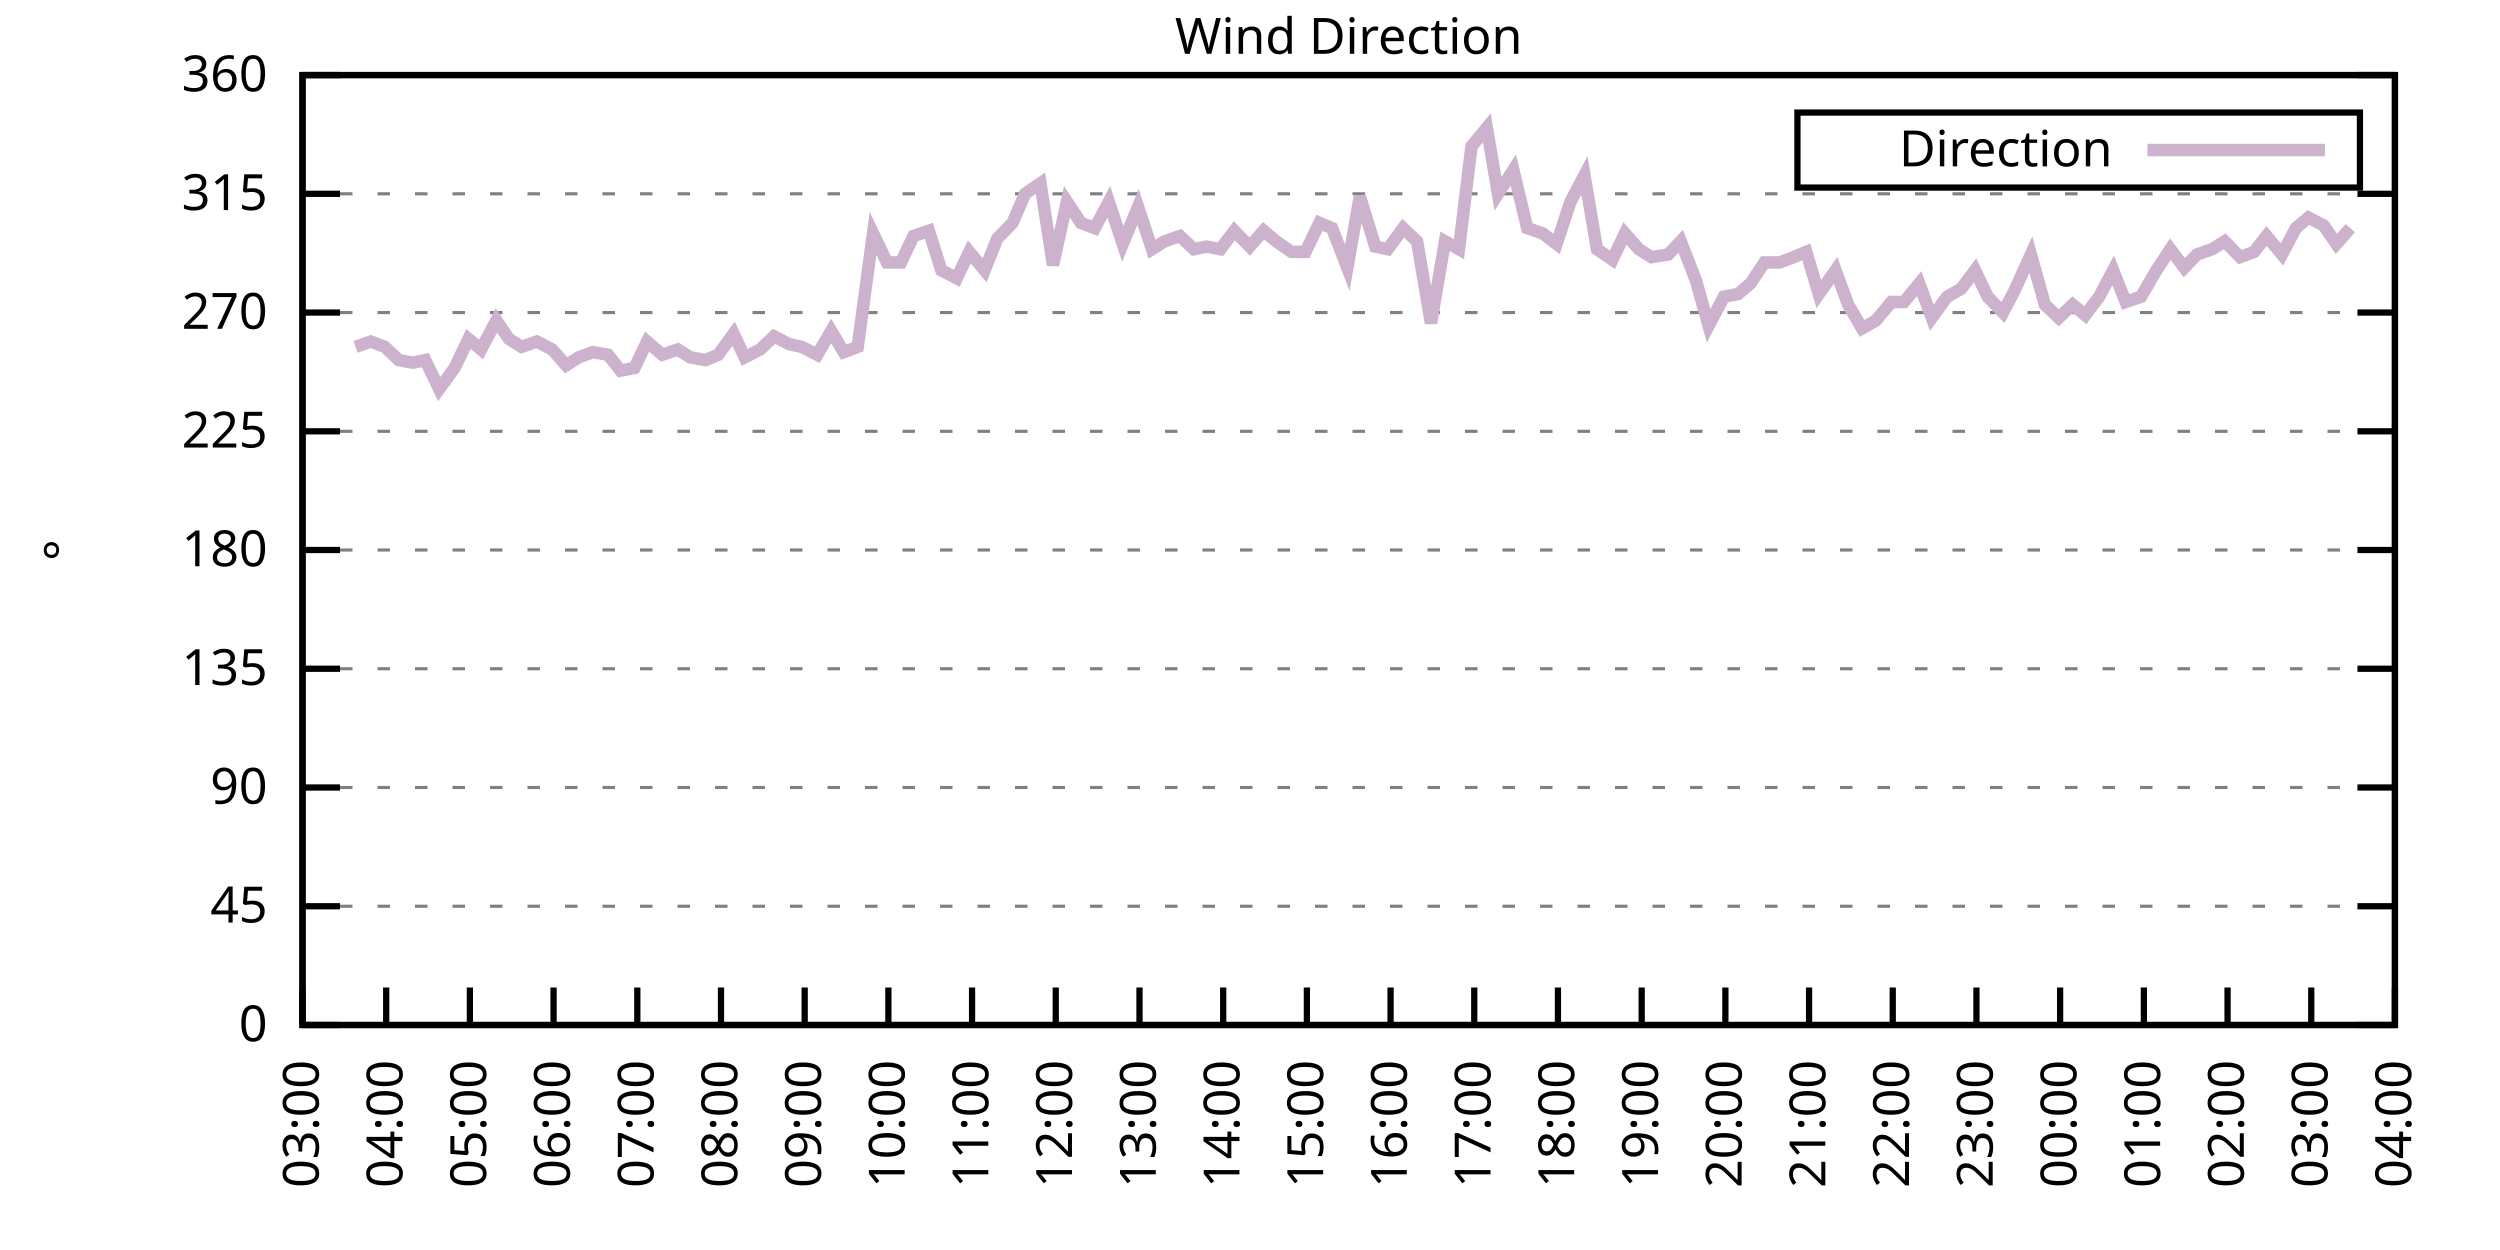
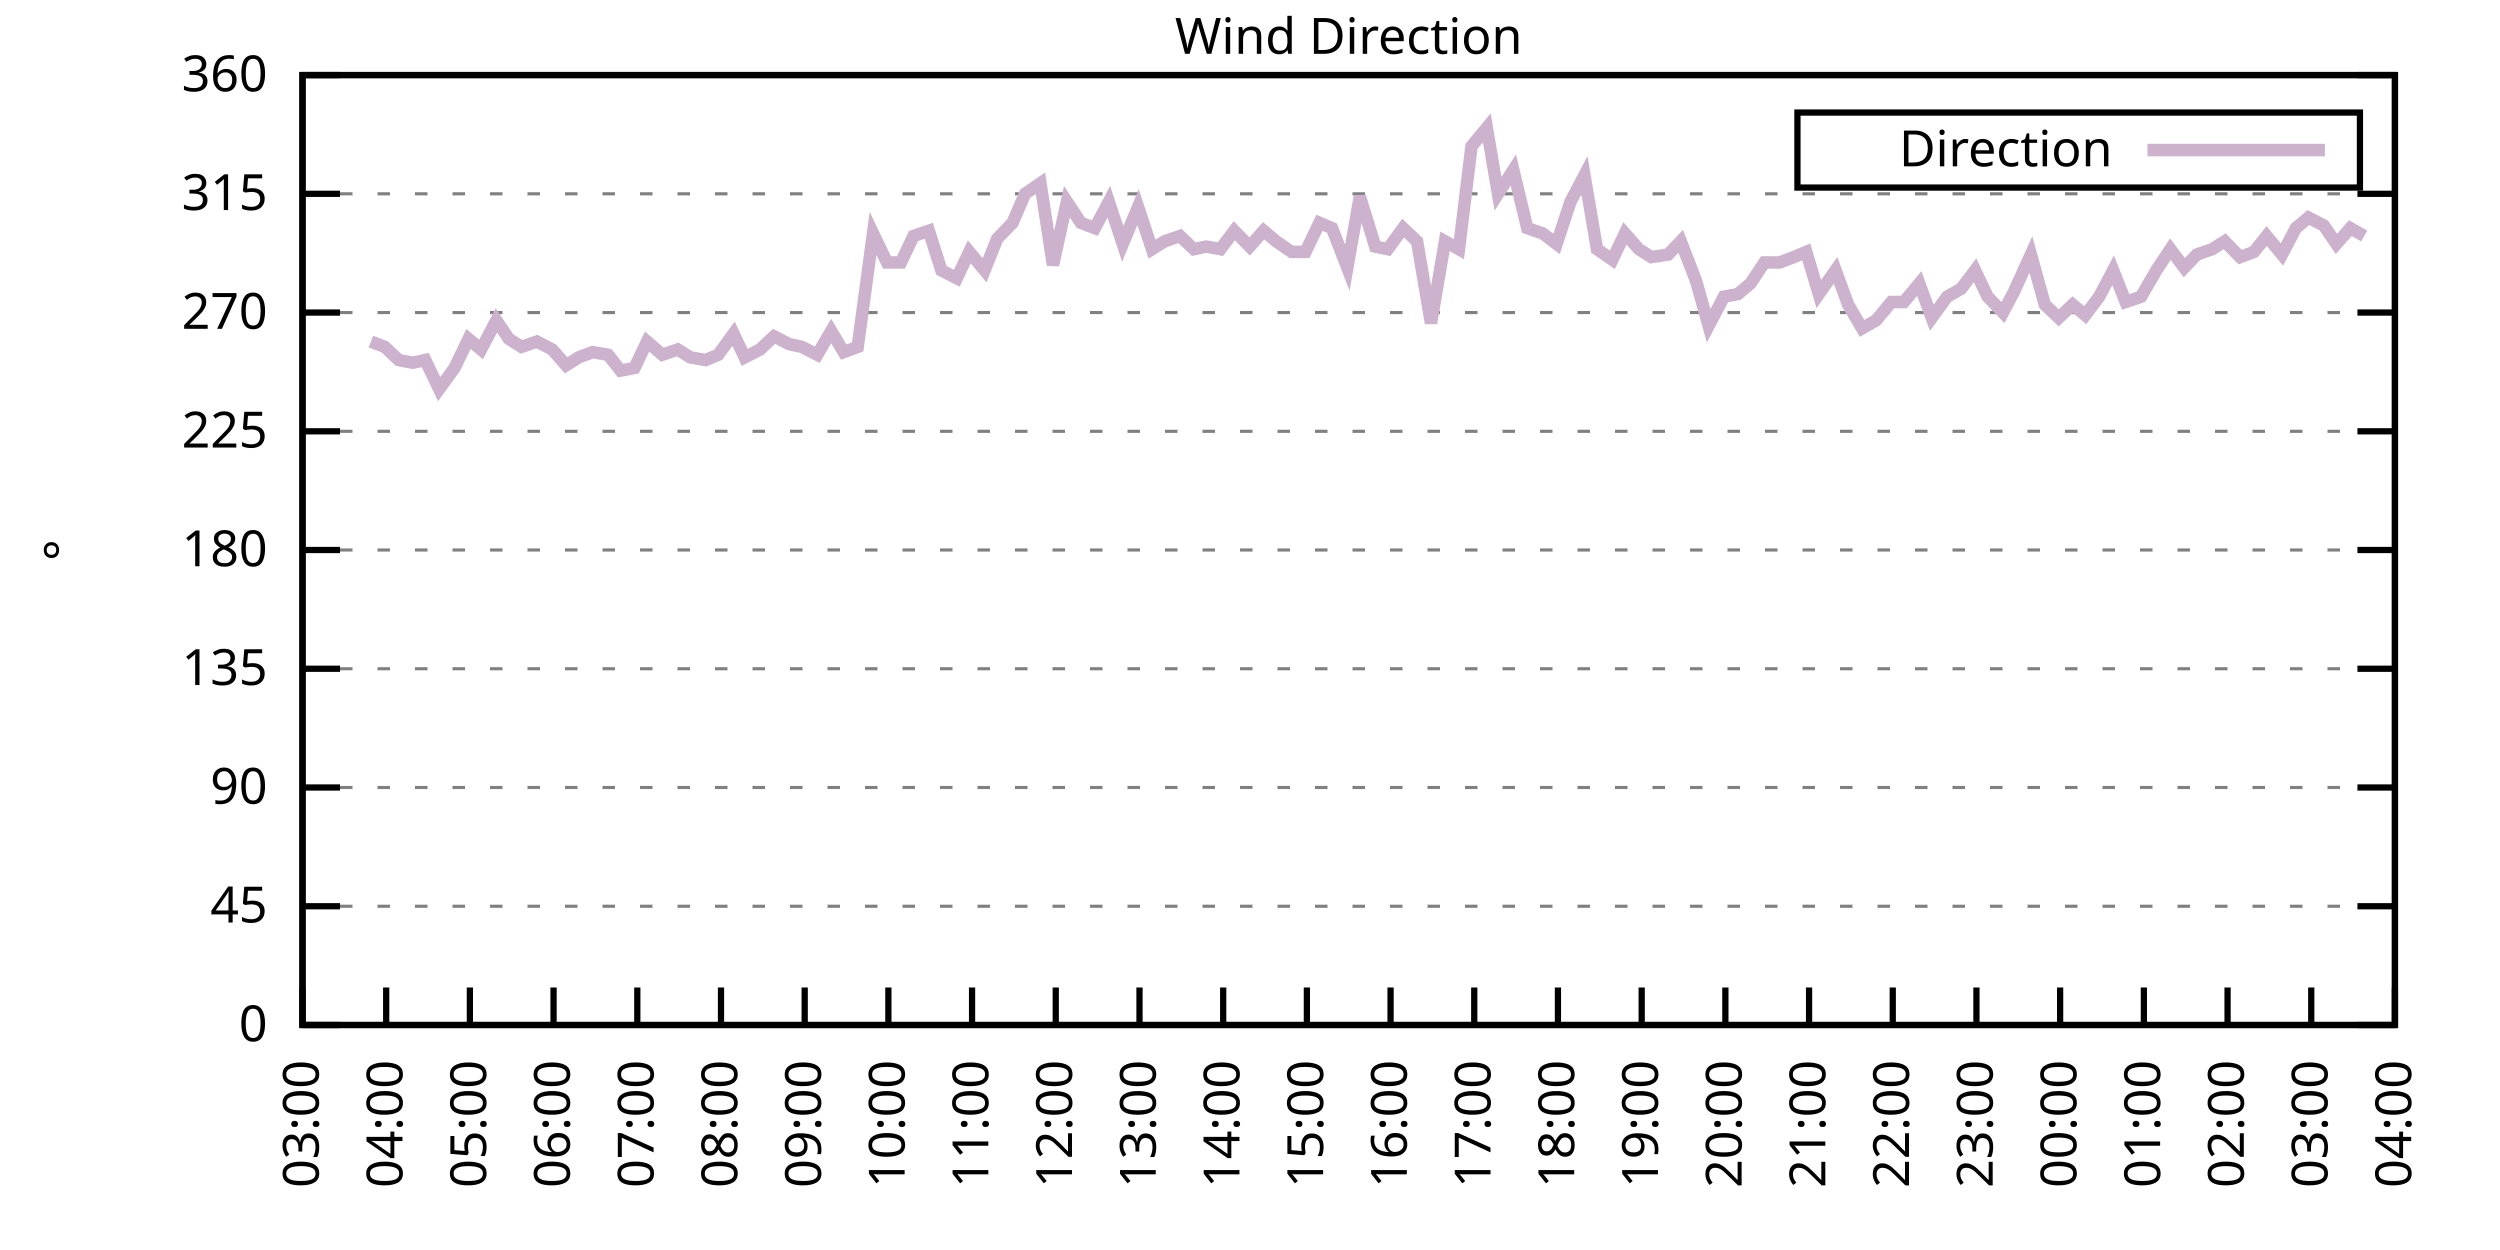
<svg xmlns="http://www.w3.org/2000/svg" xmlns:xlink="http://www.w3.org/1999/xlink" width="400" height="200" viewBox="0 0 400 200">
  <g id="gnuplot_canvas">
    <rect x="0" y="0" width="400" height="200" fill="none" />
    <defs>
      <circle id="gpDot" r="0.5" stroke-width="0.5" stroke="currentColor" />
      <path id="gpPt0" stroke-width="0.333" stroke="currentColor" d="M-1,0 h2 M0,-1 v2" />
      <path id="gpPt1" stroke-width="0.333" stroke="currentColor" d="M-1,-1 L1,1 M1,-1 L-1,1" />
      <path id="gpPt2" stroke-width="0.333" stroke="currentColor" d="M-1,0 L1,0 M0,-1 L0,1 M-1,-1 L1,1 M-1,1 L1,-1" />
      <rect id="gpPt3" stroke-width="0.333" stroke="currentColor" x="-1" y="-1" width="2" height="2" />
      <rect id="gpPt4" stroke-width="0.333" stroke="currentColor" fill="currentColor" x="-1" y="-1" width="2" height="2" />
      <circle id="gpPt5" stroke-width="0.333" stroke="currentColor" cx="0" cy="0" r="1" />
      <use xlink:href="#gpPt5" id="gpPt6" fill="currentColor" stroke="none" />
      <path id="gpPt7" stroke-width="0.333" stroke="currentColor" d="M0,-1.33 L-1.33,0.67 L1.33,0.67 z" />
      <use xlink:href="#gpPt7" id="gpPt8" fill="currentColor" stroke="none" />
      <use xlink:href="#gpPt7" id="gpPt9" stroke="currentColor" transform="rotate(180)" />
      <use xlink:href="#gpPt9" id="gpPt10" fill="currentColor" stroke="none" />
      <use xlink:href="#gpPt3" id="gpPt11" stroke="currentColor" transform="rotate(45)" />
      <use xlink:href="#gpPt11" id="gpPt12" fill="currentColor" stroke="none" />
      <path id="gpPt13" stroke-width="0.333" stroke="currentColor" d="M0,1.330 L1.265,0.411 L0.782,-1.067 L-0.782,-1.076 L-1.265,0.411 z" />
      <use xlink:href="#gpPt13" id="gpPt14" fill="currentColor" stroke="none" />
      <filter id="textbox" filterUnits="objectBoundingBox" x="0" y="0" height="1" width="1">
        <feFlood flood-color="white" flood-opacity="1" result="bgnd" />
        <feComposite in="SourceGraphic" in2="bgnd" operator="atop" />
      </filter>
      <filter id="greybox" filterUnits="objectBoundingBox" x="0" y="0" height="1" width="1">
        <feFlood flood-color="lightgrey" flood-opacity="1" result="grey" />
        <feComposite in="SourceGraphic" in2="grey" operator="atop" />
      </filter>
    </defs>
    <g fill="none" color="white" stroke="currentColor" stroke-width="1.00" stroke-linecap="butt" stroke-linejoin="miter">
</g>
    <g fill="none" color="black" stroke="currentColor" stroke-width="1.00" stroke-linecap="butt" stroke-linejoin="miter">
      <g stroke="none" shape-rendering="crispEdges">
        <polygon fill="rgb(255, 255, 255)" points="48.40,164.00 383.18,164.00 383.18,12.02 48.40,12.02 " />
      </g>
    </g>
    <g fill="none" color="black" stroke="currentColor" stroke-width="1.00" stroke-linecap="butt" stroke-linejoin="miter">
</g>
    <g fill="none" color="black" stroke="black" stroke-width="0.50" stroke-linecap="butt" stroke-linejoin="miter">
</g>
    <g fill="none" color="gray" stroke="currentColor" stroke-width="0.50" stroke-linecap="butt" stroke-linejoin="miter">
      <path stroke="gray" stroke-dasharray="2,4" class="gridline" d="M48.40,164.00 L383.19,164.00  " />
    </g>
    <g fill="none" color="gray" stroke="gray" stroke-width="1.00" stroke-linecap="butt" stroke-linejoin="miter">
</g>
    <g fill="none" color="black" stroke="currentColor" stroke-width="1.00" stroke-linecap="butt" stroke-linejoin="miter">
      <path stroke="black" d="M48.40,164.00 L54.40,164.00 M383.19,164.00 L377.19,164.00  " />
      <g transform="translate(42.80,166.60)" stroke="none" fill="black" font-family="Sans" font-size="8.00" text-anchor="end">
        <text>
          <tspan font-family="Sans"> 0</tspan>
        </text>
      </g>
    </g>
    <g fill="none" color="black" stroke="currentColor" stroke-width="1.00" stroke-linecap="butt" stroke-linejoin="miter">
</g>
    <g fill="none" color="black" stroke="black" stroke-width="0.50" stroke-linecap="butt" stroke-linejoin="miter">
</g>
    <g fill="none" color="gray" stroke="currentColor" stroke-width="0.50" stroke-linecap="butt" stroke-linejoin="miter">
      <path stroke="gray" stroke-dasharray="2,4" class="gridline" d="M48.40,145.00 L383.19,145.00  " />
    </g>
    <g fill="none" color="gray" stroke="gray" stroke-width="1.00" stroke-linecap="butt" stroke-linejoin="miter">
</g>
    <g fill="none" color="black" stroke="currentColor" stroke-width="1.00" stroke-linecap="butt" stroke-linejoin="miter">
      <path stroke="black" d="M48.40,145.00 L54.40,145.00 M383.19,145.00 L377.19,145.00  " />
      <g transform="translate(42.80,147.60)" stroke="none" fill="black" font-family="Sans" font-size="8.00" text-anchor="end">
        <text>
          <tspan font-family="Sans"> 45</tspan>
        </text>
      </g>
    </g>
    <g fill="none" color="black" stroke="currentColor" stroke-width="1.00" stroke-linecap="butt" stroke-linejoin="miter">
</g>
    <g fill="none" color="black" stroke="black" stroke-width="0.50" stroke-linecap="butt" stroke-linejoin="miter">
</g>
    <g fill="none" color="gray" stroke="currentColor" stroke-width="0.50" stroke-linecap="butt" stroke-linejoin="miter">
      <path stroke="gray" stroke-dasharray="2,4" class="gridline" d="M48.40,126.00 L383.19,126.00  " />
    </g>
    <g fill="none" color="gray" stroke="gray" stroke-width="1.00" stroke-linecap="butt" stroke-linejoin="miter">
</g>
    <g fill="none" color="black" stroke="currentColor" stroke-width="1.00" stroke-linecap="butt" stroke-linejoin="miter">
      <path stroke="black" d="M48.40,126.00 L54.40,126.00 M383.19,126.00 L377.19,126.00  " />
      <g transform="translate(42.80,128.60)" stroke="none" fill="black" font-family="Sans" font-size="8.00" text-anchor="end">
        <text>
          <tspan font-family="Sans"> 90</tspan>
        </text>
      </g>
    </g>
    <g fill="none" color="black" stroke="currentColor" stroke-width="1.00" stroke-linecap="butt" stroke-linejoin="miter">
</g>
    <g fill="none" color="black" stroke="black" stroke-width="0.50" stroke-linecap="butt" stroke-linejoin="miter">
</g>
    <g fill="none" color="gray" stroke="currentColor" stroke-width="0.50" stroke-linecap="butt" stroke-linejoin="miter">
      <path stroke="gray" stroke-dasharray="2,4" class="gridline" d="M48.40,107.00 L383.19,107.00  " />
    </g>
    <g fill="none" color="gray" stroke="gray" stroke-width="1.00" stroke-linecap="butt" stroke-linejoin="miter">
</g>
    <g fill="none" color="black" stroke="currentColor" stroke-width="1.00" stroke-linecap="butt" stroke-linejoin="miter">
      <path stroke="black" d="M48.40,107.00 L54.40,107.00 M383.19,107.00 L377.19,107.00  " />
      <g transform="translate(42.80,109.60)" stroke="none" fill="black" font-family="Sans" font-size="8.00" text-anchor="end">
        <text>
          <tspan font-family="Sans"> 135</tspan>
        </text>
      </g>
    </g>
    <g fill="none" color="black" stroke="currentColor" stroke-width="1.00" stroke-linecap="butt" stroke-linejoin="miter">
</g>
    <g fill="none" color="black" stroke="black" stroke-width="0.50" stroke-linecap="butt" stroke-linejoin="miter">
</g>
    <g fill="none" color="gray" stroke="currentColor" stroke-width="0.50" stroke-linecap="butt" stroke-linejoin="miter">
      <path stroke="gray" stroke-dasharray="2,4" class="gridline" d="M48.40,88.00 L383.19,88.00  " />
    </g>
    <g fill="none" color="gray" stroke="gray" stroke-width="1.00" stroke-linecap="butt" stroke-linejoin="miter">
</g>
    <g fill="none" color="black" stroke="currentColor" stroke-width="1.00" stroke-linecap="butt" stroke-linejoin="miter">
      <path stroke="black" d="M48.40,88.00 L54.40,88.00 M383.19,88.00 L377.19,88.00  " />
      <g transform="translate(42.80,90.60)" stroke="none" fill="black" font-family="Sans" font-size="8.00" text-anchor="end">
        <text>
          <tspan font-family="Sans"> 180</tspan>
        </text>
      </g>
    </g>
    <g fill="none" color="black" stroke="currentColor" stroke-width="1.00" stroke-linecap="butt" stroke-linejoin="miter">
</g>
    <g fill="none" color="black" stroke="black" stroke-width="0.50" stroke-linecap="butt" stroke-linejoin="miter">
</g>
    <g fill="none" color="gray" stroke="currentColor" stroke-width="0.50" stroke-linecap="butt" stroke-linejoin="miter">
      <path stroke="gray" stroke-dasharray="2,4" class="gridline" d="M48.40,69.01 L383.19,69.01  " />
    </g>
    <g fill="none" color="gray" stroke="gray" stroke-width="1.00" stroke-linecap="butt" stroke-linejoin="miter">
</g>
    <g fill="none" color="black" stroke="currentColor" stroke-width="1.00" stroke-linecap="butt" stroke-linejoin="miter">
      <path stroke="black" d="M48.40,69.01 L54.40,69.01 M383.19,69.01 L377.19,69.01  " />
      <g transform="translate(42.80,71.61)" stroke="none" fill="black" font-family="Sans" font-size="8.00" text-anchor="end">
        <text>
          <tspan font-family="Sans"> 225</tspan>
        </text>
      </g>
    </g>
    <g fill="none" color="black" stroke="currentColor" stroke-width="1.00" stroke-linecap="butt" stroke-linejoin="miter">
</g>
    <g fill="none" color="black" stroke="black" stroke-width="0.50" stroke-linecap="butt" stroke-linejoin="miter">
</g>
    <g fill="none" color="gray" stroke="currentColor" stroke-width="0.50" stroke-linecap="butt" stroke-linejoin="miter">
      <path stroke="gray" stroke-dasharray="2,4" class="gridline" d="M48.40,50.01 L383.19,50.01  " />
    </g>
    <g fill="none" color="gray" stroke="gray" stroke-width="1.00" stroke-linecap="butt" stroke-linejoin="miter">
</g>
    <g fill="none" color="black" stroke="currentColor" stroke-width="1.00" stroke-linecap="butt" stroke-linejoin="miter">
      <path stroke="black" d="M48.40,50.01 L54.40,50.01 M383.19,50.01 L377.19,50.01  " />
      <g transform="translate(42.80,52.61)" stroke="none" fill="black" font-family="Sans" font-size="8.00" text-anchor="end">
        <text>
          <tspan font-family="Sans"> 270</tspan>
        </text>
      </g>
    </g>
    <g fill="none" color="black" stroke="currentColor" stroke-width="1.00" stroke-linecap="butt" stroke-linejoin="miter">
</g>
    <g fill="none" color="black" stroke="black" stroke-width="0.50" stroke-linecap="butt" stroke-linejoin="miter">
</g>
    <g fill="none" color="gray" stroke="currentColor" stroke-width="0.50" stroke-linecap="butt" stroke-linejoin="miter">
      <path stroke="gray" stroke-dasharray="2,4" class="gridline" d="M48.40,31.01 L383.19,31.01  " />
    </g>
    <g fill="none" color="gray" stroke="gray" stroke-width="1.00" stroke-linecap="butt" stroke-linejoin="miter">
</g>
    <g fill="none" color="black" stroke="currentColor" stroke-width="1.00" stroke-linecap="butt" stroke-linejoin="miter">
      <path stroke="black" d="M48.40,31.01 L54.40,31.01 M383.19,31.01 L377.19,31.01  " />
      <g transform="translate(42.80,33.61)" stroke="none" fill="black" font-family="Sans" font-size="8.00" text-anchor="end">
        <text>
          <tspan font-family="Sans"> 315</tspan>
        </text>
      </g>
    </g>
    <g fill="none" color="black" stroke="currentColor" stroke-width="1.00" stroke-linecap="butt" stroke-linejoin="miter">
</g>
    <g fill="none" color="black" stroke="black" stroke-width="0.50" stroke-linecap="butt" stroke-linejoin="miter">
</g>
    <g fill="none" color="gray" stroke="currentColor" stroke-width="0.50" stroke-linecap="butt" stroke-linejoin="miter">
      <path stroke="gray" stroke-dasharray="2,4" class="gridline" d="M48.40,12.01 L383.19,12.01  " />
    </g>
    <g fill="none" color="gray" stroke="gray" stroke-width="1.00" stroke-linecap="butt" stroke-linejoin="miter">
</g>
    <g fill="none" color="black" stroke="currentColor" stroke-width="1.00" stroke-linecap="butt" stroke-linejoin="miter">
      <path stroke="black" d="M48.40,12.01 L54.40,12.01 M383.19,12.01 L377.19,12.01  " />
      <g transform="translate(42.80,14.61)" stroke="none" fill="black" font-family="Sans" font-size="8.00" text-anchor="end">
        <text>
          <tspan font-family="Sans"> 360</tspan>
        </text>
      </g>
    </g>
    <g fill="none" color="black" stroke="currentColor" stroke-width="1.00" stroke-linecap="butt" stroke-linejoin="miter">
      <path stroke="black" d="M48.40,164.00 L48.40,158.00  " />
      <g transform="translate(51.00,169.60) rotate(270.00)" stroke="none" fill="black" font-family="Sans" font-size="8.00" text-anchor="end">
        <text>
          <tspan font-family="Sans">03:00</tspan>
        </text>
      </g>
    </g>
    <g fill="none" color="black" stroke="currentColor" stroke-width="1.00" stroke-linecap="butt" stroke-linejoin="miter">
      <path stroke="black" d="M61.79,164.00 L61.79,158.00  " />
      <g transform="translate(64.39,169.60) rotate(270.00)" stroke="none" fill="black" font-family="Sans" font-size="8.00" text-anchor="end">
        <text>
          <tspan font-family="Sans">04:00</tspan>
        </text>
      </g>
    </g>
    <g fill="none" color="black" stroke="currentColor" stroke-width="1.00" stroke-linecap="butt" stroke-linejoin="miter">
      <path stroke="black" d="M75.18,164.00 L75.18,158.00  " />
      <g transform="translate(77.78,169.60) rotate(270.00)" stroke="none" fill="black" font-family="Sans" font-size="8.00" text-anchor="end">
        <text>
          <tspan font-family="Sans">05:00</tspan>
        </text>
      </g>
    </g>
    <g fill="none" color="black" stroke="currentColor" stroke-width="1.00" stroke-linecap="butt" stroke-linejoin="miter">
      <path stroke="black" d="M88.57,164.00 L88.57,158.00  " />
      <g transform="translate(91.17,169.60) rotate(270.00)" stroke="none" fill="black" font-family="Sans" font-size="8.00" text-anchor="end">
        <text>
          <tspan font-family="Sans">06:00</tspan>
        </text>
      </g>
    </g>
    <g fill="none" color="black" stroke="currentColor" stroke-width="1.00" stroke-linecap="butt" stroke-linejoin="miter">
      <path stroke="black" d="M101.97,164.00 L101.97,158.00  " />
      <g transform="translate(104.57,169.60) rotate(270.00)" stroke="none" fill="black" font-family="Sans" font-size="8.00" text-anchor="end">
        <text>
          <tspan font-family="Sans">07:00</tspan>
        </text>
      </g>
    </g>
    <g fill="none" color="black" stroke="currentColor" stroke-width="1.00" stroke-linecap="butt" stroke-linejoin="miter">
      <path stroke="black" d="M115.36,164.00 L115.36,158.00  " />
      <g transform="translate(117.96,169.60) rotate(270.00)" stroke="none" fill="black" font-family="Sans" font-size="8.00" text-anchor="end">
        <text>
          <tspan font-family="Sans">08:00</tspan>
        </text>
      </g>
    </g>
    <g fill="none" color="black" stroke="currentColor" stroke-width="1.00" stroke-linecap="butt" stroke-linejoin="miter">
      <path stroke="black" d="M128.75,164.00 L128.75,158.00  " />
      <g transform="translate(131.35,169.60) rotate(270.00)" stroke="none" fill="black" font-family="Sans" font-size="8.00" text-anchor="end">
        <text>
          <tspan font-family="Sans">09:00</tspan>
        </text>
      </g>
    </g>
    <g fill="none" color="black" stroke="currentColor" stroke-width="1.00" stroke-linecap="butt" stroke-linejoin="miter">
      <path stroke="black" d="M142.14,164.00 L142.14,158.00  " />
      <g transform="translate(144.74,169.60) rotate(270.00)" stroke="none" fill="black" font-family="Sans" font-size="8.00" text-anchor="end">
        <text>
          <tspan font-family="Sans">10:00</tspan>
        </text>
      </g>
    </g>
    <g fill="none" color="black" stroke="currentColor" stroke-width="1.00" stroke-linecap="butt" stroke-linejoin="miter">
      <path stroke="black" d="M155.53,164.00 L155.53,158.00  " />
      <g transform="translate(158.13,169.60) rotate(270.00)" stroke="none" fill="black" font-family="Sans" font-size="8.00" text-anchor="end">
        <text>
          <tspan font-family="Sans">11:00</tspan>
        </text>
      </g>
    </g>
    <g fill="none" color="black" stroke="currentColor" stroke-width="1.00" stroke-linecap="butt" stroke-linejoin="miter">
      <path stroke="black" d="M168.92,164.00 L168.92,158.00  " />
      <g transform="translate(171.52,169.60) rotate(270.00)" stroke="none" fill="black" font-family="Sans" font-size="8.00" text-anchor="end">
        <text>
          <tspan font-family="Sans">12:00</tspan>
        </text>
      </g>
    </g>
    <g fill="none" color="black" stroke="currentColor" stroke-width="1.00" stroke-linecap="butt" stroke-linejoin="miter">
      <path stroke="black" d="M182.32,164.00 L182.32,158.00  " />
      <g transform="translate(184.92,169.60) rotate(270.00)" stroke="none" fill="black" font-family="Sans" font-size="8.00" text-anchor="end">
        <text>
          <tspan font-family="Sans">13:00</tspan>
        </text>
      </g>
    </g>
    <g fill="none" color="black" stroke="currentColor" stroke-width="1.00" stroke-linecap="butt" stroke-linejoin="miter">
      <path stroke="black" d="M195.71,164.00 L195.71,158.00  " />
      <g transform="translate(198.31,169.60) rotate(270.00)" stroke="none" fill="black" font-family="Sans" font-size="8.00" text-anchor="end">
        <text>
          <tspan font-family="Sans">14:00</tspan>
        </text>
      </g>
    </g>
    <g fill="none" color="black" stroke="currentColor" stroke-width="1.00" stroke-linecap="butt" stroke-linejoin="miter">
      <path stroke="black" d="M209.10,164.00 L209.10,158.00  " />
      <g transform="translate(211.70,169.60) rotate(270.00)" stroke="none" fill="black" font-family="Sans" font-size="8.00" text-anchor="end">
        <text>
          <tspan font-family="Sans">15:00</tspan>
        </text>
      </g>
    </g>
    <g fill="none" color="black" stroke="currentColor" stroke-width="1.00" stroke-linecap="butt" stroke-linejoin="miter">
      <path stroke="black" d="M222.49,164.00 L222.49,158.00  " />
      <g transform="translate(225.09,169.60) rotate(270.00)" stroke="none" fill="black" font-family="Sans" font-size="8.00" text-anchor="end">
        <text>
          <tspan font-family="Sans">16:00</tspan>
        </text>
      </g>
    </g>
    <g fill="none" color="black" stroke="currentColor" stroke-width="1.00" stroke-linecap="butt" stroke-linejoin="miter">
      <path stroke="black" d="M235.88,164.00 L235.88,158.00  " />
      <g transform="translate(238.48,169.60) rotate(270.00)" stroke="none" fill="black" font-family="Sans" font-size="8.00" text-anchor="end">
        <text>
          <tspan font-family="Sans">17:00</tspan>
        </text>
      </g>
    </g>
    <g fill="none" color="black" stroke="currentColor" stroke-width="1.00" stroke-linecap="butt" stroke-linejoin="miter">
      <path stroke="black" d="M249.27,164.00 L249.27,158.00  " />
      <g transform="translate(251.87,169.60) rotate(270.00)" stroke="none" fill="black" font-family="Sans" font-size="8.00" text-anchor="end">
        <text>
          <tspan font-family="Sans">18:00</tspan>
        </text>
      </g>
    </g>
    <g fill="none" color="black" stroke="currentColor" stroke-width="1.00" stroke-linecap="butt" stroke-linejoin="miter">
      <path stroke="black" d="M262.67,164.00 L262.67,158.00  " />
      <g transform="translate(265.27,169.60) rotate(270.00)" stroke="none" fill="black" font-family="Sans" font-size="8.00" text-anchor="end">
        <text>
          <tspan font-family="Sans">19:00</tspan>
        </text>
      </g>
    </g>
    <g fill="none" color="black" stroke="currentColor" stroke-width="1.00" stroke-linecap="butt" stroke-linejoin="miter">
      <path stroke="black" d="M276.06,164.00 L276.06,158.00  " />
      <g transform="translate(278.66,169.60) rotate(270.00)" stroke="none" fill="black" font-family="Sans" font-size="8.00" text-anchor="end">
        <text>
          <tspan font-family="Sans">20:00</tspan>
        </text>
      </g>
    </g>
    <g fill="none" color="black" stroke="currentColor" stroke-width="1.00" stroke-linecap="butt" stroke-linejoin="miter">
      <path stroke="black" d="M289.45,164.00 L289.45,158.00  " />
      <g transform="translate(292.05,169.60) rotate(270.00)" stroke="none" fill="black" font-family="Sans" font-size="8.00" text-anchor="end">
        <text>
          <tspan font-family="Sans">21:00</tspan>
        </text>
      </g>
    </g>
    <g fill="none" color="black" stroke="currentColor" stroke-width="1.00" stroke-linecap="butt" stroke-linejoin="miter">
      <path stroke="black" d="M302.84,164.00 L302.84,158.00  " />
      <g transform="translate(305.44,169.60) rotate(270.00)" stroke="none" fill="black" font-family="Sans" font-size="8.00" text-anchor="end">
        <text>
          <tspan font-family="Sans">22:00</tspan>
        </text>
      </g>
    </g>
    <g fill="none" color="black" stroke="currentColor" stroke-width="1.00" stroke-linecap="butt" stroke-linejoin="miter">
      <path stroke="black" d="M316.23,164.00 L316.23,158.00  " />
      <g transform="translate(318.83,169.60) rotate(270.00)" stroke="none" fill="black" font-family="Sans" font-size="8.00" text-anchor="end">
        <text>
          <tspan font-family="Sans">23:00</tspan>
        </text>
      </g>
    </g>
    <g fill="none" color="black" stroke="currentColor" stroke-width="1.00" stroke-linecap="butt" stroke-linejoin="miter">
      <path stroke="black" d="M329.62,164.00 L329.62,158.00  " />
      <g transform="translate(332.22,169.60) rotate(270.00)" stroke="none" fill="black" font-family="Sans" font-size="8.00" text-anchor="end">
        <text>
          <tspan font-family="Sans">00:00</tspan>
        </text>
      </g>
    </g>
    <g fill="none" color="black" stroke="currentColor" stroke-width="1.00" stroke-linecap="butt" stroke-linejoin="miter">
      <path stroke="black" d="M343.02,164.00 L343.02,158.00  " />
      <g transform="translate(345.62,169.60) rotate(270.00)" stroke="none" fill="black" font-family="Sans" font-size="8.00" text-anchor="end">
        <text>
          <tspan font-family="Sans">01:00</tspan>
        </text>
      </g>
    </g>
    <g fill="none" color="black" stroke="currentColor" stroke-width="1.00" stroke-linecap="butt" stroke-linejoin="miter">
      <path stroke="black" d="M356.41,164.00 L356.41,158.00  " />
      <g transform="translate(359.01,169.60) rotate(270.00)" stroke="none" fill="black" font-family="Sans" font-size="8.00" text-anchor="end">
        <text>
          <tspan font-family="Sans">02:00</tspan>
        </text>
      </g>
    </g>
    <g fill="none" color="black" stroke="currentColor" stroke-width="1.00" stroke-linecap="butt" stroke-linejoin="miter">
      <path stroke="black" d="M369.80,164.00 L369.80,158.00  " />
      <g transform="translate(372.40,169.60) rotate(270.00)" stroke="none" fill="black" font-family="Sans" font-size="8.00" text-anchor="end">
        <text>
          <tspan font-family="Sans">03:00</tspan>
        </text>
      </g>
    </g>
    <g fill="none" color="black" stroke="currentColor" stroke-width="1.00" stroke-linecap="butt" stroke-linejoin="miter">
      <path stroke="black" d="M383.19,164.00 L383.19,158.00  " />
      <g transform="translate(385.79,169.60) rotate(270.00)" stroke="none" fill="black" font-family="Sans" font-size="8.00" text-anchor="end">
        <text>
          <tspan font-family="Sans">04:00</tspan>
        </text>
      </g>
    </g>
    <g fill="none" color="black" stroke="currentColor" stroke-width="1.00" stroke-linecap="butt" stroke-linejoin="miter">
</g>
    <g fill="none" color="black" stroke="currentColor" stroke-width="1.00" stroke-linecap="butt" stroke-linejoin="miter">
      <path stroke="black" d="M48.40,12.01 L48.40,164.00 L383.19,164.00 L383.19,12.01 L48.40,12.01 Z  " />
    </g>
    <g fill="none" color="black" stroke="currentColor" stroke-width="1.00" stroke-linecap="butt" stroke-linejoin="miter">
</g>
    <g fill="none" color="black" stroke="currentColor" stroke-width="1.00" stroke-linecap="butt" stroke-linejoin="miter">
      <path stroke="black" d="M287.59,30.01 L287.59,18.01 L377.59,18.01 L377.59,30.01 L287.59,30.01 Z  " />
    </g>
    <g id="Wind_direction_plot_1">
      <g fill="none" color="white" stroke="black" stroke-width="2.00" stroke-linecap="butt" stroke-linejoin="miter">
</g>
      <g fill="none" color="black" stroke="currentColor" stroke-width="2.00" stroke-linecap="butt" stroke-linejoin="miter">
        <g transform="translate(337.99,26.61)" stroke="none" fill="black" font-family="Sans" font-size="8.00" text-anchor="end">
          <text>
            <tspan font-family="Sans">Direction</tspan>
          </text>
        </g>
      </g>
      <g fill="none" color="black" stroke="currentColor" stroke-width="2.00" stroke-linecap="butt" stroke-linejoin="miter">
-         <path stroke="rgb(204, 178, 204)" d="M343.59,24.01 L371.99,24.01 M56.88,55.50 L59.34,54.65 L61.57,55.50 L63.80,57.61 L66.03,58.03 L68.04,57.61   L70.27,62.25 L72.73,58.87 L74.96,54.23 L76.97,55.92 L79.42,51.27 L81.43,54.23 L83.44,55.50 L85.90,54.65   L88.35,55.92 L90.58,58.45 L92.59,57.18 L94.82,56.34 L97.28,56.76 L99.29,59.30 L101.52,58.87 L103.53,54.65   L105.98,56.76 L108.44,55.92 L110.45,57.18 L112.90,57.61 L114.91,56.76 L117.37,53.39 L119.15,57.18 L121.61,55.92   L123.84,53.81 L126.29,55.07 L128.30,55.50 L130.76,56.76 L132.99,52.96 L135.00,56.34 L137.23,55.50 L139.69,37.34   L141.92,41.99 L144.15,41.99 L146.16,37.76 L148.61,36.92 L150.62,43.25 L153.08,44.52 L155.09,40.30 L157.54,43.25   L159.55,38.19 L162.01,35.65 L164.01,31.01 L166.47,29.32 L168.48,42.41 L170.71,32.28 L172.94,35.65 L175.17,36.50   L177.41,32.28 L179.64,39.03 L182.09,33.12 L184.32,39.87 L186.33,38.61 L188.79,37.76 L191.02,39.87 L193.03,39.45   L195.26,39.87 L197.49,36.92 L199.95,39.45 L202.18,36.92 L204.19,38.61 L206.64,40.30 L208.88,40.30 L211.11,35.65   L213.12,36.50 L215.57,42.83 L217.58,31.43 L220.04,39.45 L222.04,39.87 L224.50,36.50 L226.73,38.61 L228.96,51.70   L231.20,38.61 L233.43,39.87 L235.44,23.41 L237.89,20.45 L239.68,31.01 L242.13,27.21 L244.36,36.50 L246.82,37.34   L249.05,39.03 L251.28,32.28 L253.51,28.05 L255.52,39.87 L257.98,41.56 L259.99,37.34 L262.22,39.87 L264.23,41.14   L266.91,40.72 L268.92,38.61 L271.37,44.94 L273.38,52.12 L275.83,47.47 L278.07,47.05 L280.07,45.36 L282.31,41.99   L284.76,41.99 L286.99,41.14 L289.00,40.30 L291.01,47.05 L293.69,43.25 L295.70,48.74 L297.93,52.54 L300.16,51.27   L302.62,48.32 L304.63,48.32 L307.08,45.36 L309.09,50.85 L311.54,47.47 L313.78,46.21 L316.01,43.25 L318.02,47.47   L320.47,50.01 L322.26,46.63 L324.94,40.72 L327.17,48.74 L329.40,50.85 L331.63,48.74 L333.64,50.43 L335.87,47.47   L338.10,43.25 L340.11,48.32 L342.57,47.47 L345.02,43.25 L347.26,39.87 L349.49,42.83 L351.50,40.72 L353.95,39.87   L355.96,38.61 L358.42,41.14 L360.65,40.30 L362.66,37.76 L365.11,40.72 L367.34,36.50 L369.35,34.81 L371.81,36.08   L373.82,39.03 L376.05,36.50  " />
+         <path stroke="rgb(204, 178, 204)" d="M343.59,24.01 L371.99,24.01 M59.34,54.65 L61.57,55.50 L63.80,57.61 L66.03,58.03 L68.04,57.61 L70.27,62.25   L72.73,58.87 L74.96,54.23 L76.97,55.92 L79.42,51.27 L81.43,54.23 L83.44,55.50 L85.90,54.65 L88.35,55.92   L90.58,58.45 L92.59,57.18 L94.82,56.34 L97.28,56.76 L99.29,59.30 L101.52,58.87 L103.53,54.65 L105.98,56.76   L108.44,55.92 L110.45,57.18 L112.90,57.61 L114.91,56.76 L117.37,53.39 L119.15,57.18 L121.61,55.92 L123.84,53.81   L126.29,55.07 L128.30,55.50 L130.76,56.76 L132.99,52.96 L135.00,56.34 L137.23,55.50 L139.69,37.34 L141.92,41.99   L144.15,41.99 L146.16,37.76 L148.61,36.92 L150.62,43.25 L153.08,44.52 L155.09,40.30 L157.54,43.25 L159.55,38.19   L162.01,35.65 L164.01,31.01 L166.47,29.32 L168.48,42.41 L170.71,32.28 L172.94,35.65 L175.17,36.50 L177.41,32.28   L179.64,39.03 L182.09,33.12 L184.32,39.87 L186.33,38.61 L188.79,37.76 L191.02,39.87 L193.03,39.45 L195.26,39.87   L197.49,36.92 L199.95,39.45 L202.18,36.92 L204.19,38.61 L206.64,40.30 L208.88,40.30 L211.11,35.65 L213.12,36.50   L215.57,42.83 L217.58,31.43 L220.04,39.45 L222.04,39.87 L224.50,36.50 L226.73,38.61 L228.96,51.70 L231.20,38.61   L233.43,39.87 L235.44,23.41 L237.89,20.45 L239.68,31.01 L242.13,27.21 L244.36,36.50 L246.82,37.34 L249.05,39.03   L251.28,32.28 L253.51,28.05 L255.52,39.87 L257.98,41.56 L259.99,37.34 L262.22,39.87 L264.23,41.14 L266.91,40.72   L268.92,38.61 L271.37,44.94 L273.38,52.12 L275.83,47.47 L278.07,47.05 L280.07,45.36 L282.31,41.99 L284.76,41.99   L286.99,41.14 L289.00,40.30 L291.01,47.05 L293.69,43.25 L295.70,48.74 L297.93,52.54 L300.16,51.27 L302.62,48.32   L304.63,48.32 L307.08,45.36 L309.09,50.85 L311.54,47.47 L313.78,46.21 L316.01,43.25 L318.02,47.47 L320.47,50.01   L322.26,46.63 L324.94,40.72 L327.17,48.74 L329.40,50.85 L331.63,48.74 L333.64,50.43 L335.87,47.47 L338.10,43.25   L340.11,48.32 L342.57,47.47 L345.02,43.25 L347.26,39.87 L349.49,42.83 L351.50,40.72 L353.95,39.87 L355.96,38.61   L358.42,41.14 L360.65,40.30 L362.66,37.76 L365.11,40.72 L367.34,36.50 L369.35,34.81 L371.81,36.08 L373.82,39.03   L376.05,36.50 L378.28,37.76  " />
      </g>
    </g>
    <g fill="none" color="black" stroke="currentColor" stroke-width="2.00" stroke-linecap="butt" stroke-linejoin="miter">
</g>
    <g fill="none" color="black" stroke="black" stroke-width="1.00" stroke-linecap="butt" stroke-linejoin="miter">
</g>
    <g fill="none" color="black" stroke="currentColor" stroke-width="1.00" stroke-linecap="butt" stroke-linejoin="miter">
      <path stroke="black" d="M48.40,12.01 L48.40,164.00 L383.19,164.00 L383.19,12.01 L48.40,12.01 Z  " />
      <g transform="translate(12.80,88.01) rotate(270.00)" stroke="none" fill="black" font-family="Sans" font-size="8.00" text-anchor="middle">
        <text>
          <tspan font-family="Sans">°</tspan>
        </text>
      </g>
    </g>
    <g fill="none" color="black" stroke="currentColor" stroke-width="1.00" stroke-linecap="butt" stroke-linejoin="miter">
</g>
    <g fill="none" color="black" stroke="currentColor" stroke-width="1.00" stroke-linecap="butt" stroke-linejoin="miter">
      <g transform="translate(215.79,8.61)" stroke="none" fill="black" font-family="Sans" font-size="8.00" text-anchor="middle">
        <text>
          <tspan font-family="Sans">Wind Direction</tspan>
        </text>
      </g>
    </g>
    <g fill="none" color="black" stroke="currentColor" stroke-width="1.00" stroke-linecap="butt" stroke-linejoin="miter">
</g>
  </g>
</svg>
